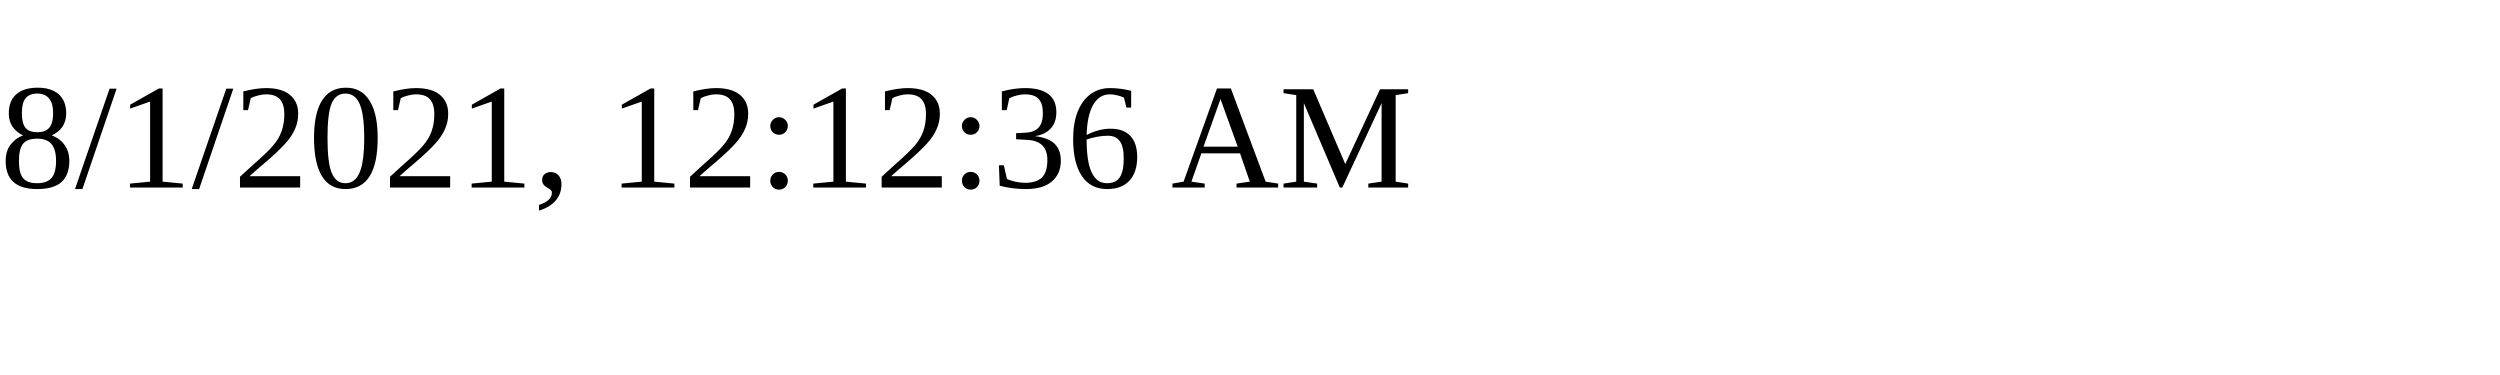
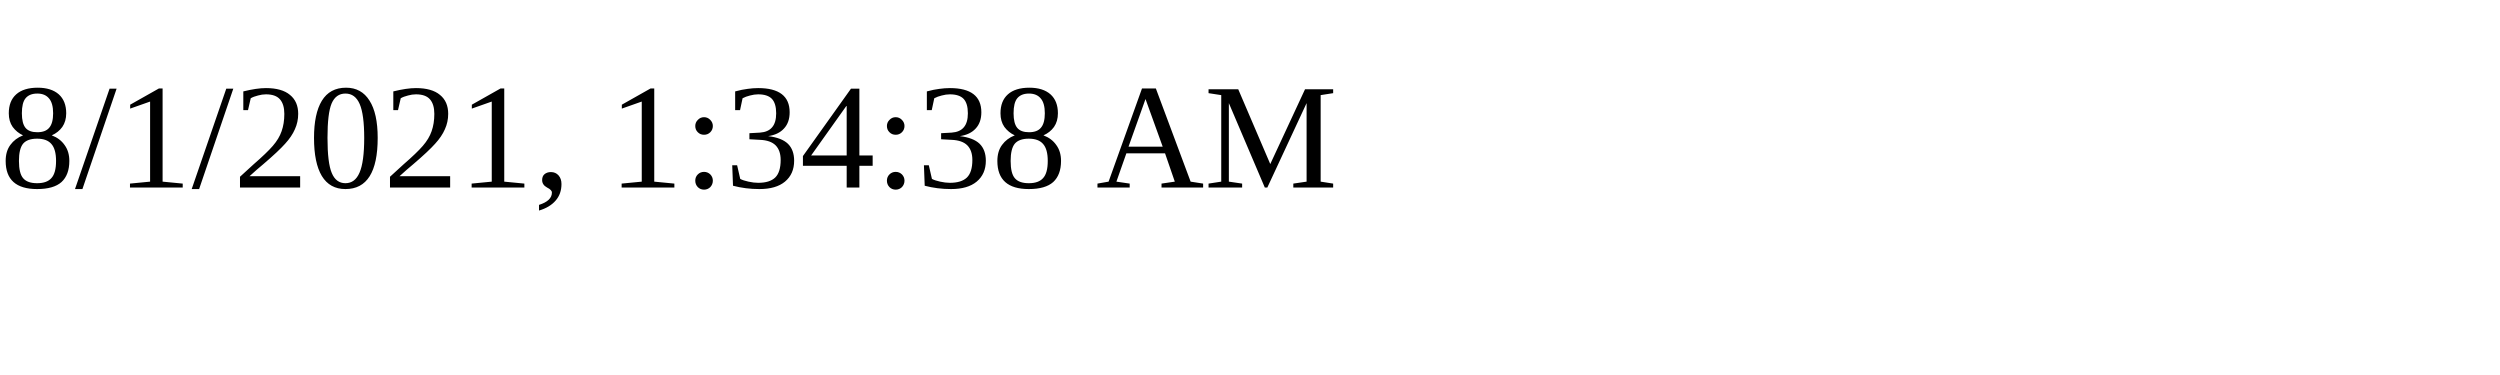
<svg xmlns="http://www.w3.org/2000/svg" height="30" width="200">
-   <text x="0" y="15">8/1/2021, 12:12:36 AM</text>
+   <text x="0" y="15">8/1/2021, 1:34:38 AM</text>
</svg>
